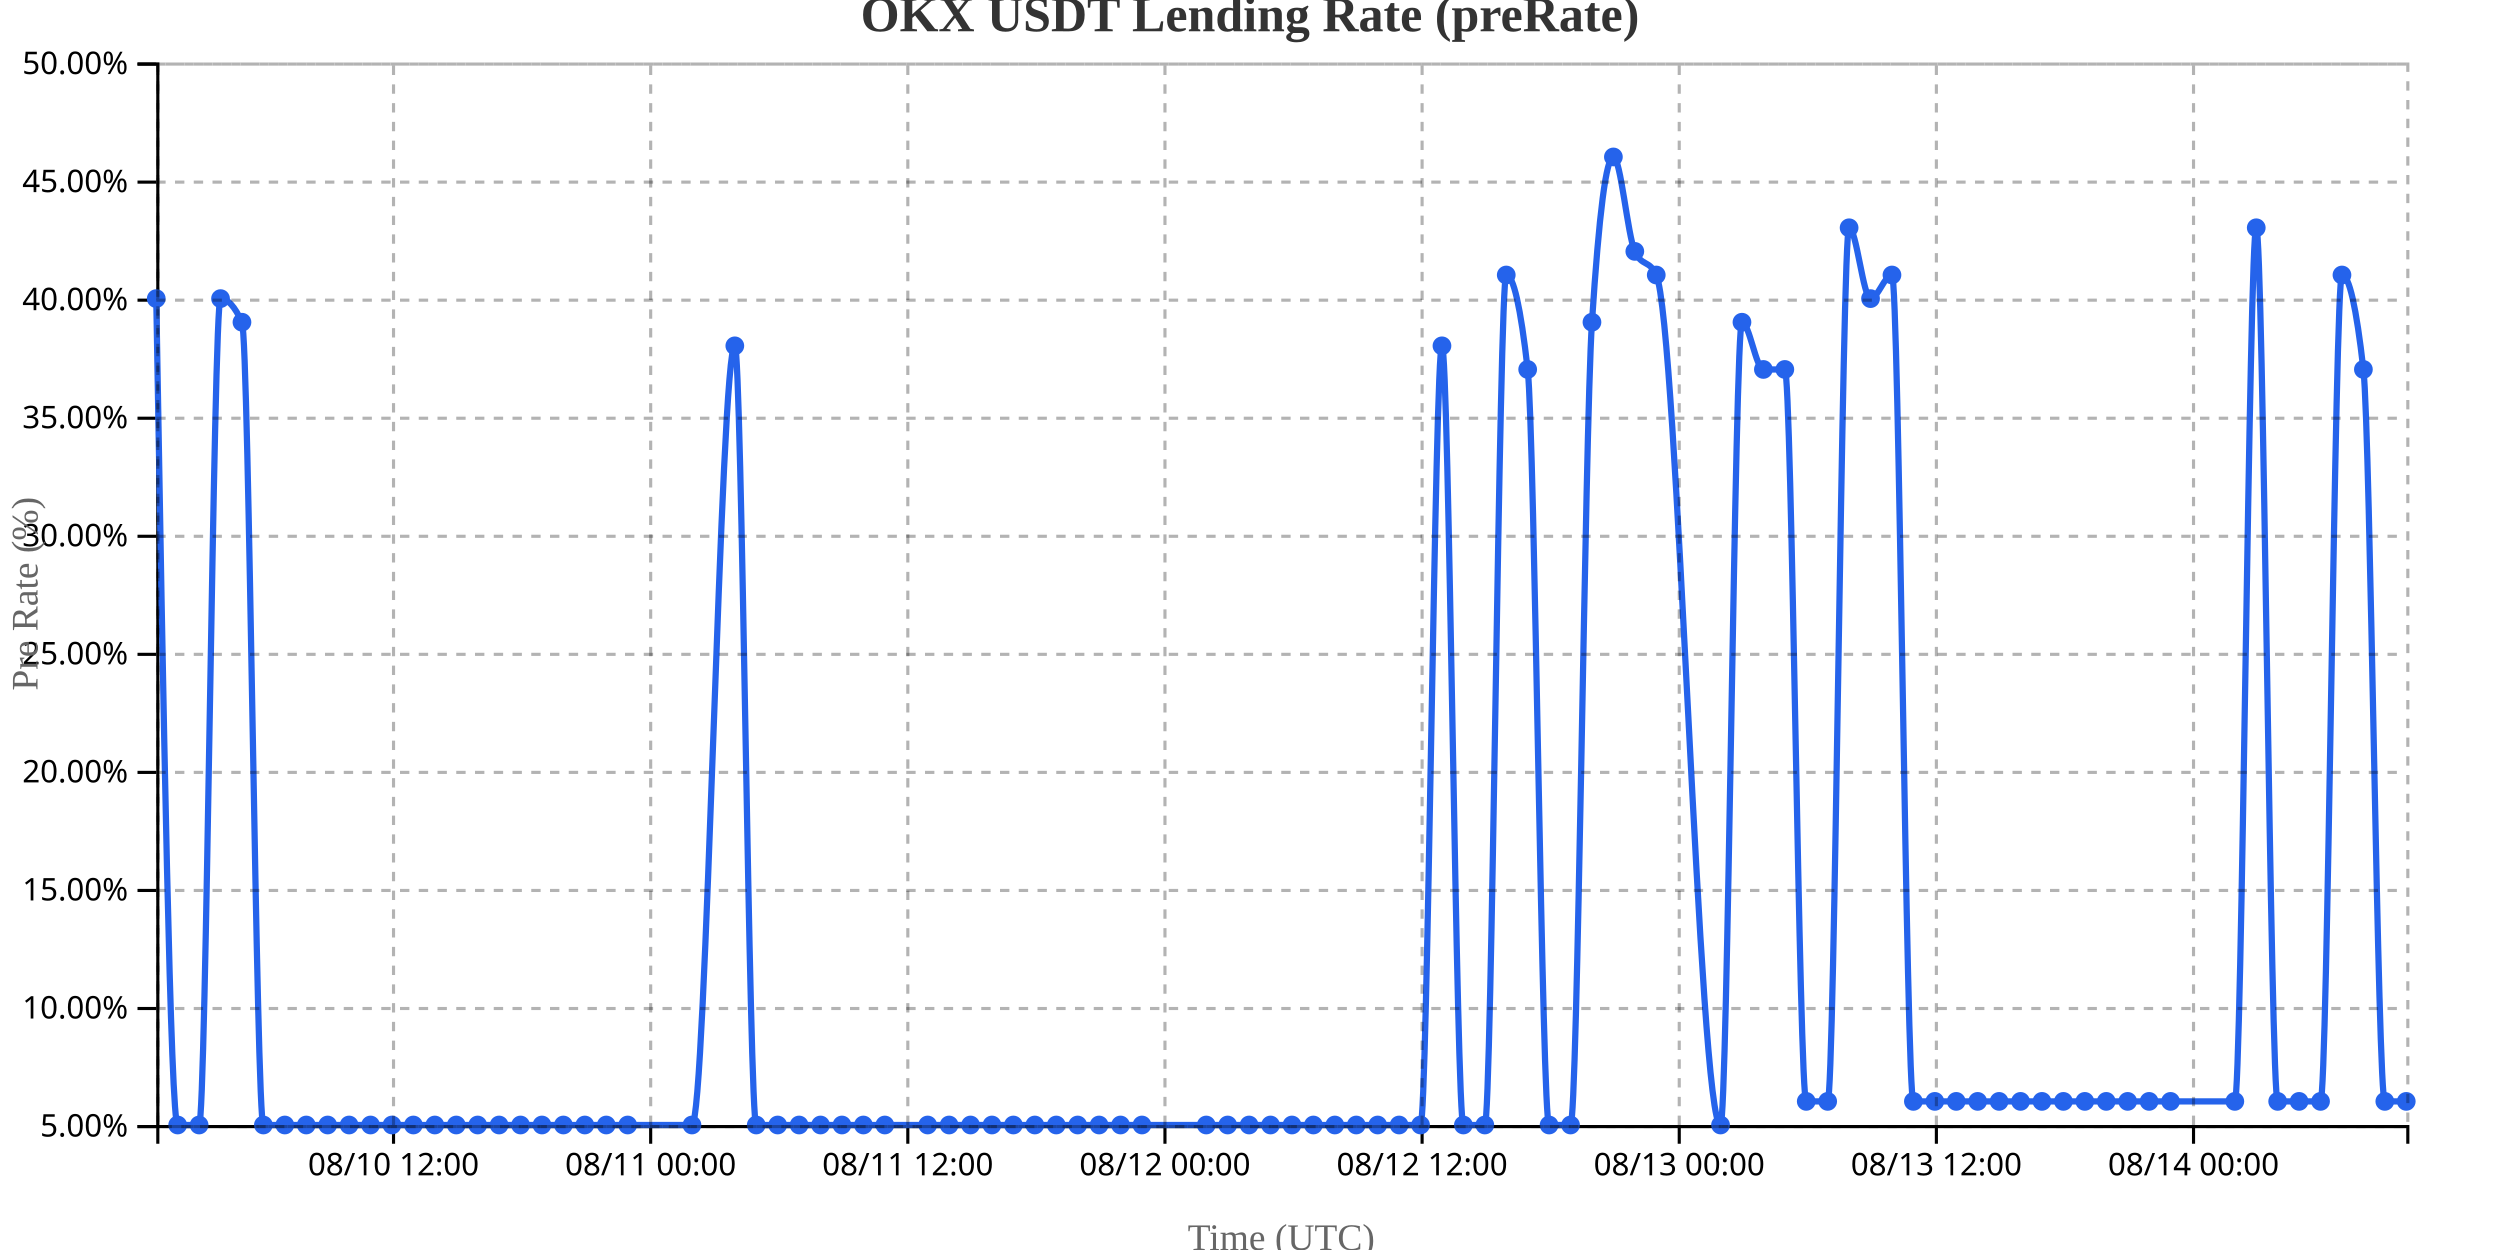
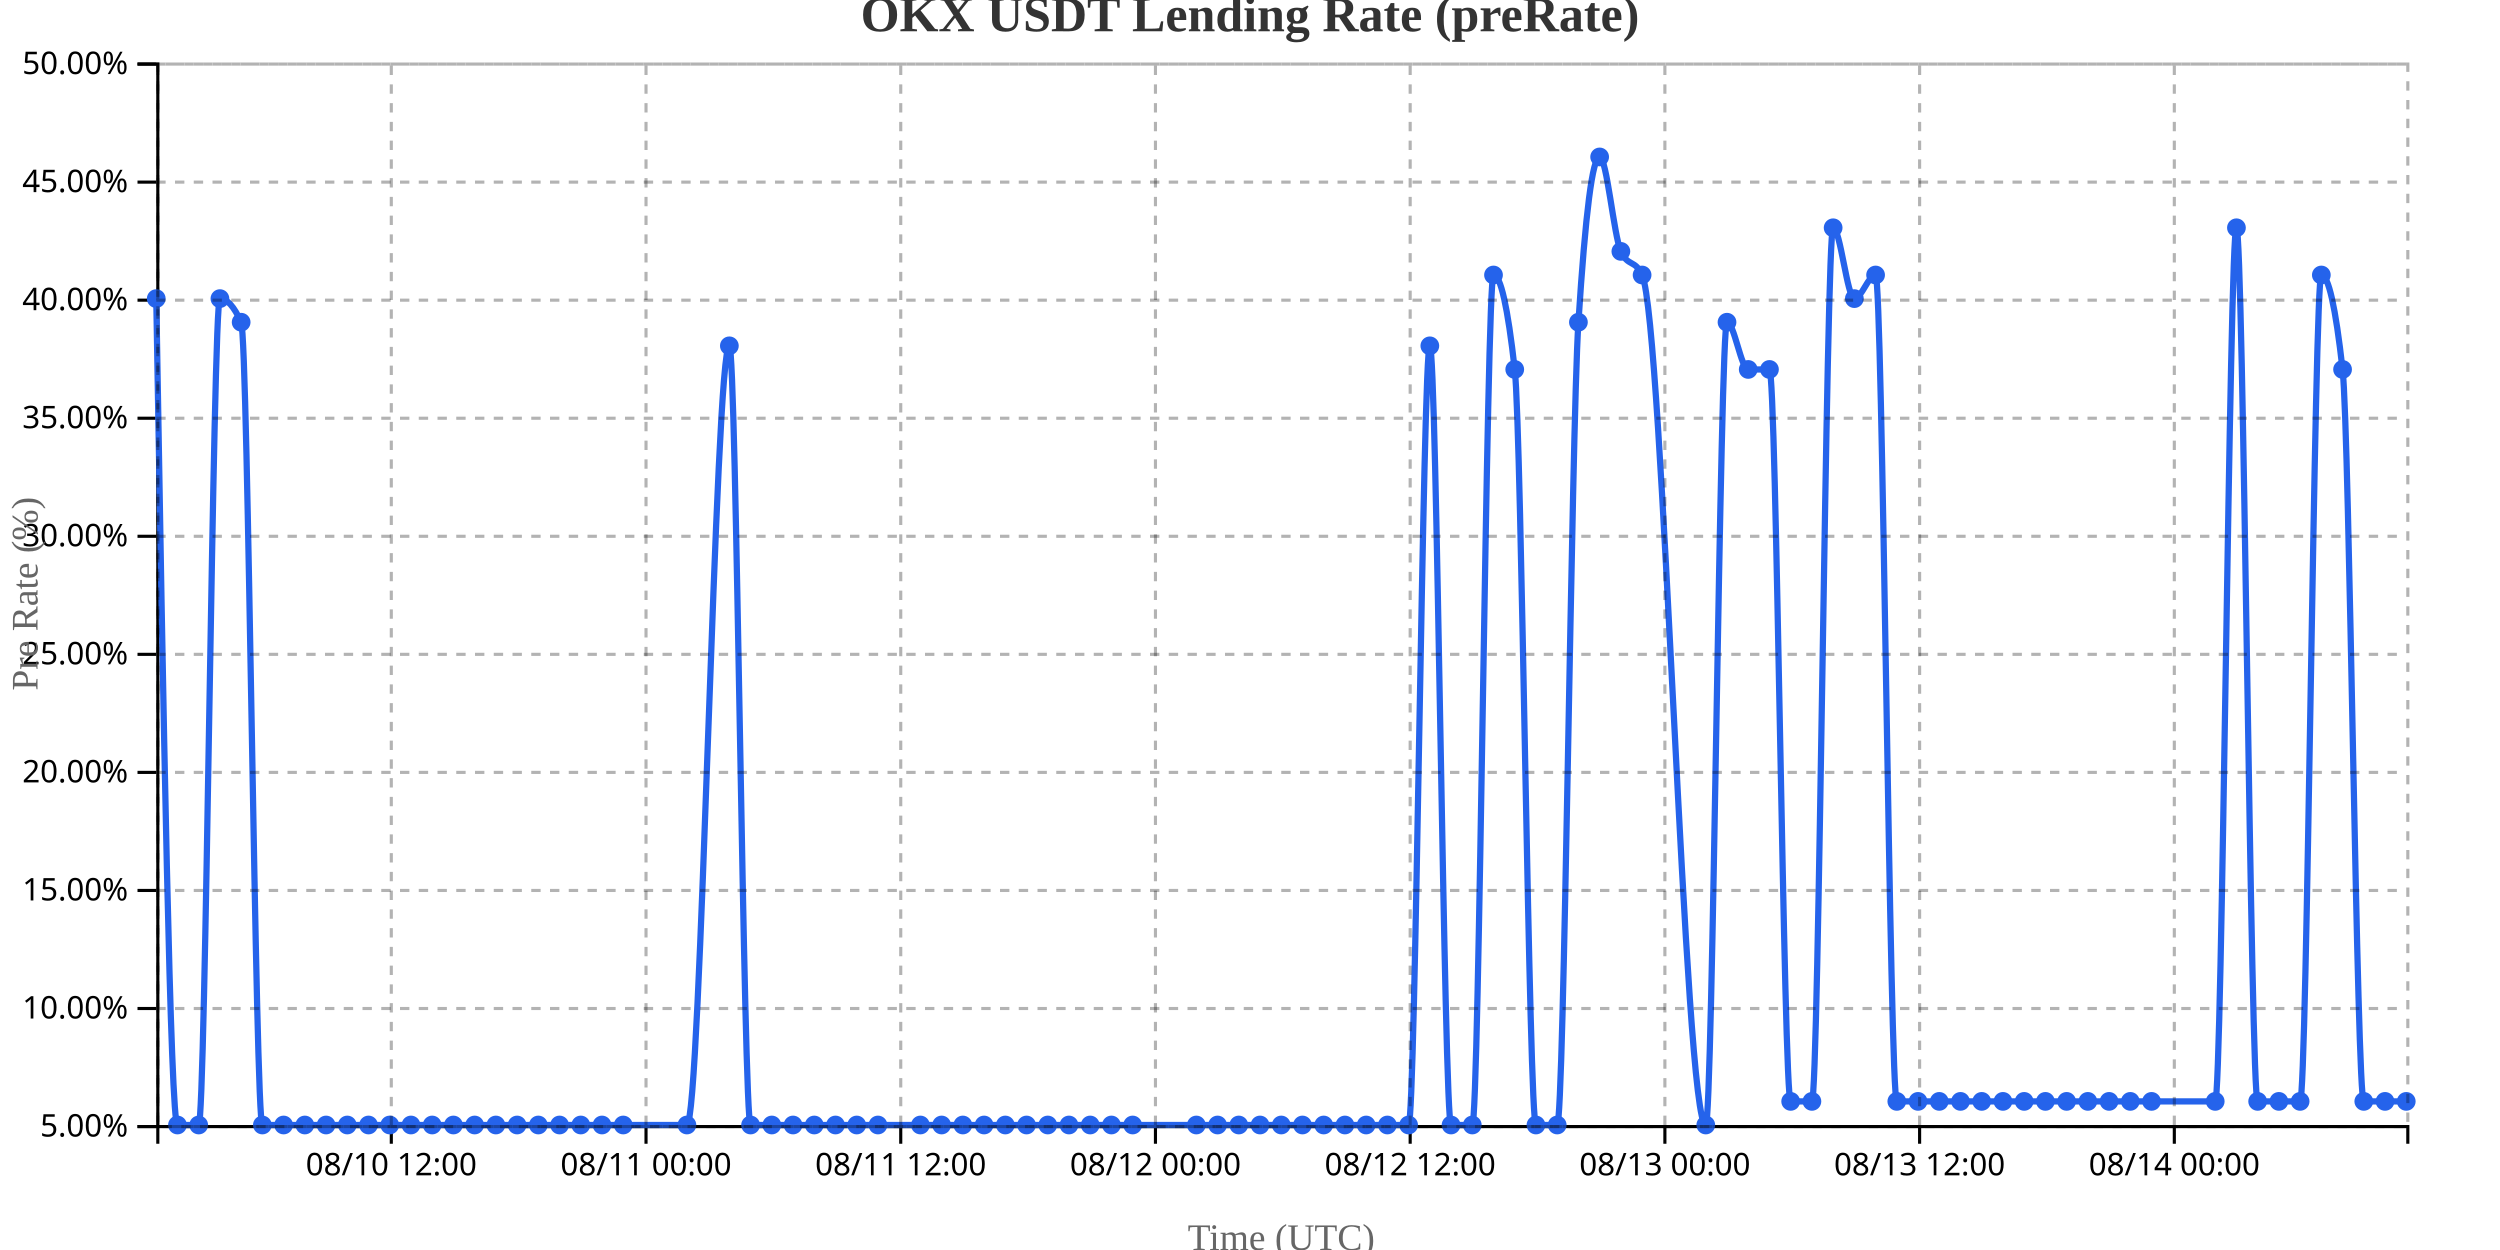
<svg xmlns="http://www.w3.org/2000/svg" width="800" height="400">
  <g transform="translate(50,20)">
    <g transform="translate(0,340)" fill="none" font-size="10" font-family="sans-serif" text-anchor="middle">
      <path class="domain" stroke="currentColor" d="M0.5,6V0.5H720.5V6" />
-       <g class="tick" opacity="1" transform="translate(75.92857,0)">
+       <g class="tick" opacity="1" transform="translate(75.21698,0)">
        <line stroke="currentColor" y2="6" />
        <text fill="currentColor" y="9" dy="0.71em">08/10 12:00</text>
      </g>
-       <g class="tick" opacity="1" transform="translate(158.2143,0)">
+       <g class="tick" opacity="1" transform="translate(156.7264,0)">
        <line stroke="currentColor" y2="6" />
        <text fill="currentColor" y="9" dy="0.71em">08/11 00:00</text>
      </g>
-       <g class="tick" opacity="1" transform="translate(240.5,0)">
+       <g class="tick" opacity="1" transform="translate(238.2358,0)">
        <line stroke="currentColor" y2="6" />
        <text fill="currentColor" y="9" dy="0.71em">08/11 12:00</text>
      </g>
-       <g class="tick" opacity="1" transform="translate(322.7857,0)">
+       <g class="tick" opacity="1" transform="translate(319.7453,0)">
        <line stroke="currentColor" y2="6" />
        <text fill="currentColor" y="9" dy="0.71em">08/12 00:00</text>
      </g>
-       <g class="tick" opacity="1" transform="translate(405.0714,0)">
+       <g class="tick" opacity="1" transform="translate(401.2547,0)">
        <line stroke="currentColor" y2="6" />
        <text fill="currentColor" y="9" dy="0.71em">08/12 12:00</text>
      </g>
-       <g class="tick" opacity="1" transform="translate(487.3571,0)">
+       <g class="tick" opacity="1" transform="translate(482.7642,0)">
        <line stroke="currentColor" y2="6" />
        <text fill="currentColor" y="9" dy="0.71em">08/13 00:00</text>
      </g>
-       <g class="tick" opacity="1" transform="translate(569.6429,0)">
+       <g class="tick" opacity="1" transform="translate(564.2736,0)">
        <line stroke="currentColor" y2="6" />
        <text fill="currentColor" y="9" dy="0.71em">08/13 12:00</text>
      </g>
-       <g class="tick" opacity="1" transform="translate(651.9286,0)">
+       <g class="tick" opacity="1" transform="translate(645.783,0)">
        <line stroke="currentColor" y2="6" />
        <text fill="currentColor" y="9" dy="0.71em">08/14 00:00</text>
      </g>
    </g>
    <g fill="none" font-size="10" font-family="sans-serif" text-anchor="end">
      <path class="domain" stroke="currentColor" d="M-6,340.5H0.5V0.5H-6" />
      <g class="tick" opacity="1" transform="translate(0,340.5)">
        <line stroke="currentColor" x2="-6" />
        <text fill="currentColor" x="-9" dy="0.32em">5.00%</text>
      </g>
      <g class="tick" opacity="1" transform="translate(0,302.7222)">
        <line stroke="currentColor" x2="-6" />
        <text fill="currentColor" x="-9" dy="0.32em">10.00%</text>
      </g>
      <g class="tick" opacity="1" transform="translate(0,264.9444)">
        <line stroke="currentColor" x2="-6" />
        <text fill="currentColor" x="-9" dy="0.32em">15.00%</text>
      </g>
      <g class="tick" opacity="1" transform="translate(0,227.1667)">
        <line stroke="currentColor" x2="-6" />
        <text fill="currentColor" x="-9" dy="0.32em">20.00%</text>
      </g>
      <g class="tick" opacity="1" transform="translate(0,189.3889)">
        <line stroke="currentColor" x2="-6" />
        <text fill="currentColor" x="-9" dy="0.32em">25.00%</text>
      </g>
      <g class="tick" opacity="1" transform="translate(0,151.6111)">
        <line stroke="currentColor" x2="-6" />
        <text fill="currentColor" x="-9" dy="0.32em">30.00%</text>
      </g>
      <g class="tick" opacity="1" transform="translate(0,113.8333)">
        <line stroke="currentColor" x2="-6" />
        <text fill="currentColor" x="-9" dy="0.32em">35.00%</text>
      </g>
      <g class="tick" opacity="1" transform="translate(0,76.05556)">
        <line stroke="currentColor" x2="-6" />
        <text fill="currentColor" x="-9" dy="0.32em">40.00%</text>
      </g>
      <g class="tick" opacity="1" transform="translate(0,38.27778)">
        <line stroke="currentColor" x2="-6" />
        <text fill="currentColor" x="-9" dy="0.32em">45.00%</text>
      </g>
      <g class="tick" opacity="1" transform="translate(0,0.5)">
        <line stroke="currentColor" x2="-6" />
        <text fill="currentColor" x="-9" dy="0.32em">50.00%</text>
      </g>
    </g>
    <text transform="rotate(-90)" y="-50" x="-170" dy="1em" style="text-anchor: middle; font-size: 12px; fill: #666;">Pre Rate (%)</text>
    <text transform="translate(360, 380)" style="text-anchor: middle; font-size: 12px; fill: #666;">Time (UTC)</text>
-     <path fill="none" stroke="#2563eb" stroke-width="2" d="M0,75.556C2.286,207.778,4.571,340,6.857,340C9.143,340,11.429,340,13.714,340C16,340,18.286,75.556,20.571,75.556C22.857,75.556,25.143,78.074,27.429,83.111C29.714,88.148,32,340,34.286,340C36.571,340,38.857,340,41.143,340C43.429,340,45.714,340,48,340C50.286,340,52.571,340,54.857,340C57.143,340,59.429,340,61.714,340C64,340,66.286,340,68.571,340C70.857,340,73.143,340,75.429,340C77.714,340,80,340,82.286,340C84.571,340,86.857,340,89.143,340C91.429,340,93.714,340,96,340C98.286,340,100.571,340,102.857,340C105.143,340,107.429,340,109.714,340C112,340,114.286,340,116.571,340C118.857,340,121.143,340,123.429,340C125.714,340,128,340,130.286,340C132.571,340,134.857,340,137.143,340C139.429,340,141.714,340,144,340C146.286,340,148.571,340,150.857,340C157.714,340,164.571,340,171.429,340C176,340,180.571,90.667,185.143,90.667C187.429,90.667,189.714,340,192,340C194.286,340,196.571,340,198.857,340C201.143,340,203.429,340,205.714,340C208,340,210.286,340,212.571,340C214.857,340,217.143,340,219.429,340C221.714,340,224,340,226.286,340C228.571,340,230.857,340,233.143,340C237.714,340,242.286,340,246.857,340C249.143,340,251.429,340,253.714,340C256,340,258.286,340,260.571,340C262.857,340,265.143,340,267.429,340C269.714,340,272,340,274.286,340C276.571,340,278.857,340,281.143,340C283.429,340,285.714,340,288,340C290.286,340,292.571,340,294.857,340C297.143,340,299.429,340,301.714,340C304,340,306.286,340,308.571,340C310.857,340,313.143,340,315.429,340C322.286,340,329.143,340,336,340C338.286,340,340.571,340,342.857,340C345.143,340,347.429,340,349.714,340C352,340,354.286,340,356.571,340C358.857,340,361.143,340,363.429,340C365.714,340,368,340,370.286,340C372.571,340,374.857,340,377.143,340C379.429,340,381.714,340,384,340C386.286,340,388.571,340,390.857,340C393.143,340,395.429,340,397.714,340C400,340,402.286,340,404.571,340C406.857,340,409.143,90.667,411.429,90.667C413.714,90.667,416,340,418.286,340C420.571,340,422.857,340,425.143,340C427.429,340,429.714,68,432,68C434.286,68,436.571,78.074,438.857,98.222C441.143,118.37,443.429,340,445.714,340C448,340,450.286,340,452.571,340C454.857,340,457.143,118.37,459.429,83.111C461.714,47.852,464,30.222,466.286,30.222C468.571,30.222,470.857,55.407,473.143,60.444C475.429,65.481,477.714,62.963,480,68C486.857,83.111,493.714,340,500.571,340C502.857,340,505.143,83.111,507.429,83.111C509.714,83.111,512,98.222,514.286,98.222C516.571,98.222,518.857,98.222,521.143,98.222C523.429,98.222,525.714,332.444,528,332.444C530.286,332.444,532.571,332.444,534.857,332.444C537.143,332.444,539.429,52.889,541.714,52.889C544,52.889,546.286,75.556,548.571,75.556C550.857,75.556,553.143,68,555.429,68C557.714,68,560,332.444,562.286,332.444C564.571,332.444,566.857,332.444,569.143,332.444C571.429,332.444,573.714,332.444,576,332.444C578.286,332.444,580.571,332.444,582.857,332.444C585.143,332.444,587.429,332.444,589.714,332.444C592,332.444,594.286,332.444,596.571,332.444C598.857,332.444,601.143,332.444,603.429,332.444C605.714,332.444,608,332.444,610.286,332.444C612.571,332.444,614.857,332.444,617.143,332.444C619.429,332.444,621.714,332.444,624,332.444C626.286,332.444,628.571,332.444,630.857,332.444C633.143,332.444,635.429,332.444,637.714,332.444C640,332.444,642.286,332.444,644.571,332.444C651.429,332.444,658.286,332.444,665.143,332.444C667.429,332.444,669.714,52.889,672,52.889C674.286,52.889,676.571,332.444,678.857,332.444C681.143,332.444,683.429,332.444,685.714,332.444C688,332.444,690.286,332.444,692.571,332.444C694.857,332.444,697.143,68,699.429,68C701.714,68,704,78.074,706.286,98.222C708.571,118.37,710.857,332.444,713.143,332.444C715.429,332.444,717.714,332.444,720,332.444" />
+     <path fill="none" stroke="#2563eb" stroke-width="2" d="M0,75.556C2.264,207.778,4.528,340,6.792,340C9.057,340,11.321,340,13.585,340C15.849,340,18.113,75.556,20.377,75.556C22.642,75.556,24.906,78.074,27.17,83.111C29.434,88.148,31.698,340,33.962,340C36.226,340,38.491,340,40.755,340C43.019,340,45.283,340,47.547,340C49.811,340,52.075,340,54.34,340C56.604,340,58.868,340,61.132,340C63.396,340,65.66,340,67.925,340C70.189,340,72.453,340,74.717,340C76.981,340,79.245,340,81.509,340C83.774,340,86.038,340,88.302,340C90.566,340,92.83,340,95.094,340C97.358,340,99.623,340,101.887,340C104.151,340,106.415,340,108.679,340C110.943,340,113.208,340,115.472,340C117.736,340,120,340,122.264,340C124.528,340,126.792,340,129.057,340C131.321,340,133.585,340,135.849,340C138.113,340,140.377,340,142.642,340C144.906,340,147.17,340,149.434,340C156.226,340,163.019,340,169.811,340C174.34,340,178.868,90.667,183.396,90.667C185.66,90.667,187.925,340,190.189,340C192.453,340,194.717,340,196.981,340C199.245,340,201.509,340,203.774,340C206.038,340,208.302,340,210.566,340C212.83,340,215.094,340,217.358,340C219.623,340,221.887,340,224.151,340C226.415,340,228.679,340,230.943,340C235.472,340,240,340,244.528,340C246.792,340,249.057,340,251.321,340C253.585,340,255.849,340,258.113,340C260.377,340,262.642,340,264.906,340C267.17,340,269.434,340,271.698,340C273.962,340,276.226,340,278.491,340C280.755,340,283.019,340,285.283,340C287.547,340,289.811,340,292.075,340C294.34,340,296.604,340,298.868,340C301.132,340,303.396,340,305.66,340C307.925,340,310.189,340,312.453,340C319.245,340,326.038,340,332.83,340C335.094,340,337.358,340,339.623,340C341.887,340,344.151,340,346.415,340C348.679,340,350.943,340,353.208,340C355.472,340,357.736,340,360,340C362.264,340,364.528,340,366.792,340C369.057,340,371.321,340,373.585,340C375.849,340,378.113,340,380.377,340C382.642,340,384.906,340,387.17,340C389.434,340,391.698,340,393.962,340C396.226,340,398.491,340,400.755,340C403.019,340,405.283,90.667,407.547,90.667C409.811,90.667,412.075,340,414.34,340C416.604,340,418.868,340,421.132,340C423.396,340,425.66,68,427.925,68C430.189,68,432.453,78.074,434.717,98.222C436.981,118.37,439.245,340,441.509,340C443.774,340,446.038,340,448.302,340C450.566,340,452.83,118.37,455.094,83.111C457.358,47.852,459.623,30.222,461.887,30.222C464.151,30.222,466.415,55.407,468.679,60.444C470.943,65.481,473.208,62.963,475.472,68C482.264,83.111,489.057,340,495.849,340C498.113,340,500.377,83.111,502.642,83.111C504.906,83.111,507.17,98.222,509.434,98.222C511.698,98.222,513.962,98.222,516.226,98.222C518.491,98.222,520.755,332.444,523.019,332.444C525.283,332.444,527.547,332.444,529.811,332.444C532.075,332.444,534.34,52.889,536.604,52.889C538.868,52.889,541.132,75.556,543.396,75.556C545.66,75.556,547.925,68,550.189,68C552.453,68,554.717,332.444,556.981,332.444C559.245,332.444,561.509,332.444,563.774,332.444C566.038,332.444,568.302,332.444,570.566,332.444C572.83,332.444,575.094,332.444,577.358,332.444C579.623,332.444,581.887,332.444,584.151,332.444C586.415,332.444,588.679,332.444,590.943,332.444C593.208,332.444,595.472,332.444,597.736,332.444C600,332.444,602.264,332.444,604.528,332.444C606.792,332.444,609.057,332.444,611.321,332.444C613.585,332.444,615.849,332.444,618.113,332.444C620.377,332.444,622.642,332.444,624.906,332.444C627.17,332.444,629.434,332.444,631.698,332.444C633.962,332.444,636.226,332.444,638.491,332.444C645.283,332.444,652.075,332.444,658.868,332.444C661.132,332.444,663.396,52.889,665.66,52.889C667.925,52.889,670.189,332.444,672.453,332.444C674.717,332.444,676.981,332.444,679.245,332.444C681.509,332.444,683.774,332.444,686.038,332.444C688.302,332.444,690.566,68,692.83,68C695.094,68,697.358,78.074,699.623,98.222C701.887,118.37,704.151,332.444,706.415,332.444C708.679,332.444,710.943,332.444,713.208,332.444C715.472,332.444,717.736,332.444,720,332.444" />
    <circle class="dot" cx="0" cy="75.556" r="3" fill="#2563eb" />
-     <circle class="dot" cx="6.857" cy="340" r="3" fill="#2563eb" />
-     <circle class="dot" cx="13.714" cy="340" r="3" fill="#2563eb" />
-     <circle class="dot" cx="20.571" cy="75.556" r="3" fill="#2563eb" />
-     <circle class="dot" cx="27.429" cy="83.111" r="3" fill="#2563eb" />
-     <circle class="dot" cx="34.286" cy="340" r="3" fill="#2563eb" />
-     <circle class="dot" cx="41.143" cy="340" r="3" fill="#2563eb" />
-     <circle class="dot" cx="48" cy="340" r="3" fill="#2563eb" />
-     <circle class="dot" cx="54.857" cy="340" r="3" fill="#2563eb" />
-     <circle class="dot" cx="61.714" cy="340" r="3" fill="#2563eb" />
-     <circle class="dot" cx="68.571" cy="340" r="3" fill="#2563eb" />
-     <circle class="dot" cx="75.429" cy="340" r="3" fill="#2563eb" />
-     <circle class="dot" cx="82.286" cy="340" r="3" fill="#2563eb" />
-     <circle class="dot" cx="89.143" cy="340" r="3" fill="#2563eb" />
-     <circle class="dot" cx="96" cy="340" r="3" fill="#2563eb" />
-     <circle class="dot" cx="102.857" cy="340" r="3" fill="#2563eb" />
-     <circle class="dot" cx="109.714" cy="340" r="3" fill="#2563eb" />
-     <circle class="dot" cx="116.571" cy="340" r="3" fill="#2563eb" />
-     <circle class="dot" cx="123.429" cy="340" r="3" fill="#2563eb" />
-     <circle class="dot" cx="130.286" cy="340" r="3" fill="#2563eb" />
-     <circle class="dot" cx="137.143" cy="340" r="3" fill="#2563eb" />
-     <circle class="dot" cx="144" cy="340" r="3" fill="#2563eb" />
-     <circle class="dot" cx="150.857" cy="340" r="3" fill="#2563eb" />
-     <circle class="dot" cx="171.429" cy="340" r="3" fill="#2563eb" />
-     <circle class="dot" cx="185.143" cy="90.667" r="3" fill="#2563eb" />
-     <circle class="dot" cx="192" cy="340" r="3" fill="#2563eb" />
-     <circle class="dot" cx="198.857" cy="340" r="3" fill="#2563eb" />
-     <circle class="dot" cx="205.714" cy="340" r="3" fill="#2563eb" />
-     <circle class="dot" cx="212.571" cy="340" r="3" fill="#2563eb" />
-     <circle class="dot" cx="219.429" cy="340" r="3" fill="#2563eb" />
-     <circle class="dot" cx="226.286" cy="340" r="3" fill="#2563eb" />
-     <circle class="dot" cx="233.143" cy="340" r="3" fill="#2563eb" />
-     <circle class="dot" cx="246.857" cy="340" r="3" fill="#2563eb" />
-     <circle class="dot" cx="253.714" cy="340" r="3" fill="#2563eb" />
-     <circle class="dot" cx="260.571" cy="340" r="3" fill="#2563eb" />
-     <circle class="dot" cx="267.429" cy="340" r="3" fill="#2563eb" />
-     <circle class="dot" cx="274.286" cy="340" r="3" fill="#2563eb" />
-     <circle class="dot" cx="281.143" cy="340" r="3" fill="#2563eb" />
-     <circle class="dot" cx="288" cy="340" r="3" fill="#2563eb" />
-     <circle class="dot" cx="294.857" cy="340" r="3" fill="#2563eb" />
-     <circle class="dot" cx="301.714" cy="340" r="3" fill="#2563eb" />
-     <circle class="dot" cx="308.571" cy="340" r="3" fill="#2563eb" />
-     <circle class="dot" cx="315.429" cy="340" r="3" fill="#2563eb" />
-     <circle class="dot" cx="336" cy="340" r="3" fill="#2563eb" />
-     <circle class="dot" cx="342.857" cy="340" r="3" fill="#2563eb" />
-     <circle class="dot" cx="349.714" cy="340" r="3" fill="#2563eb" />
-     <circle class="dot" cx="356.571" cy="340" r="3" fill="#2563eb" />
-     <circle class="dot" cx="363.429" cy="340" r="3" fill="#2563eb" />
-     <circle class="dot" cx="370.286" cy="340" r="3" fill="#2563eb" />
-     <circle class="dot" cx="377.143" cy="340" r="3" fill="#2563eb" />
-     <circle class="dot" cx="384" cy="340" r="3" fill="#2563eb" />
-     <circle class="dot" cx="390.857" cy="340" r="3" fill="#2563eb" />
-     <circle class="dot" cx="397.714" cy="340" r="3" fill="#2563eb" />
-     <circle class="dot" cx="404.571" cy="340" r="3" fill="#2563eb" />
-     <circle class="dot" cx="411.429" cy="90.667" r="3" fill="#2563eb" />
-     <circle class="dot" cx="418.286" cy="340" r="3" fill="#2563eb" />
-     <circle class="dot" cx="425.143" cy="340" r="3" fill="#2563eb" />
-     <circle class="dot" cx="432" cy="68" r="3" fill="#2563eb" />
-     <circle class="dot" cx="438.857" cy="98.222" r="3" fill="#2563eb" />
-     <circle class="dot" cx="445.714" cy="340" r="3" fill="#2563eb" />
-     <circle class="dot" cx="452.571" cy="340" r="3" fill="#2563eb" />
-     <circle class="dot" cx="459.429" cy="83.111" r="3" fill="#2563eb" />
-     <circle class="dot" cx="466.286" cy="30.222" r="3" fill="#2563eb" />
-     <circle class="dot" cx="473.143" cy="60.444" r="3" fill="#2563eb" />
-     <circle class="dot" cx="480" cy="68" r="3" fill="#2563eb" />
-     <circle class="dot" cx="500.571" cy="340" r="3" fill="#2563eb" />
-     <circle class="dot" cx="507.429" cy="83.111" r="3" fill="#2563eb" />
-     <circle class="dot" cx="514.286" cy="98.222" r="3" fill="#2563eb" />
-     <circle class="dot" cx="521.143" cy="98.222" r="3" fill="#2563eb" />
-     <circle class="dot" cx="528" cy="332.444" r="3" fill="#2563eb" />
-     <circle class="dot" cx="534.857" cy="332.444" r="3" fill="#2563eb" />
-     <circle class="dot" cx="541.714" cy="52.889" r="3" fill="#2563eb" />
-     <circle class="dot" cx="548.571" cy="75.556" r="3" fill="#2563eb" />
-     <circle class="dot" cx="555.429" cy="68" r="3" fill="#2563eb" />
-     <circle class="dot" cx="562.286" cy="332.444" r="3" fill="#2563eb" />
-     <circle class="dot" cx="569.143" cy="332.444" r="3" fill="#2563eb" />
-     <circle class="dot" cx="576" cy="332.444" r="3" fill="#2563eb" />
-     <circle class="dot" cx="582.857" cy="332.444" r="3" fill="#2563eb" />
-     <circle class="dot" cx="589.714" cy="332.444" r="3" fill="#2563eb" />
-     <circle class="dot" cx="596.571" cy="332.444" r="3" fill="#2563eb" />
-     <circle class="dot" cx="603.429" cy="332.444" r="3" fill="#2563eb" />
-     <circle class="dot" cx="610.286" cy="332.444" r="3" fill="#2563eb" />
-     <circle class="dot" cx="617.143" cy="332.444" r="3" fill="#2563eb" />
-     <circle class="dot" cx="624" cy="332.444" r="3" fill="#2563eb" />
-     <circle class="dot" cx="630.857" cy="332.444" r="3" fill="#2563eb" />
-     <circle class="dot" cx="637.714" cy="332.444" r="3" fill="#2563eb" />
-     <circle class="dot" cx="644.571" cy="332.444" r="3" fill="#2563eb" />
-     <circle class="dot" cx="665.143" cy="332.444" r="3" fill="#2563eb" />
-     <circle class="dot" cx="672" cy="52.889" r="3" fill="#2563eb" />
-     <circle class="dot" cx="678.857" cy="332.444" r="3" fill="#2563eb" />
-     <circle class="dot" cx="685.714" cy="332.444" r="3" fill="#2563eb" />
-     <circle class="dot" cx="692.571" cy="332.444" r="3" fill="#2563eb" />
-     <circle class="dot" cx="699.429" cy="68" r="3" fill="#2563eb" />
-     <circle class="dot" cx="706.286" cy="98.222" r="3" fill="#2563eb" />
-     <circle class="dot" cx="713.143" cy="332.444" r="3" fill="#2563eb" />
+     <circle class="dot" cx="6.792" cy="340" r="3" fill="#2563eb" />
+     <circle class="dot" cx="13.585" cy="340" r="3" fill="#2563eb" />
+     <circle class="dot" cx="20.377" cy="75.556" r="3" fill="#2563eb" />
+     <circle class="dot" cx="27.17" cy="83.111" r="3" fill="#2563eb" />
+     <circle class="dot" cx="33.962" cy="340" r="3" fill="#2563eb" />
+     <circle class="dot" cx="40.755" cy="340" r="3" fill="#2563eb" />
+     <circle class="dot" cx="47.547" cy="340" r="3" fill="#2563eb" />
+     <circle class="dot" cx="54.34" cy="340" r="3" fill="#2563eb" />
+     <circle class="dot" cx="61.132" cy="340" r="3" fill="#2563eb" />
+     <circle class="dot" cx="67.925" cy="340" r="3" fill="#2563eb" />
+     <circle class="dot" cx="74.717" cy="340" r="3" fill="#2563eb" />
+     <circle class="dot" cx="81.509" cy="340" r="3" fill="#2563eb" />
+     <circle class="dot" cx="88.302" cy="340" r="3" fill="#2563eb" />
+     <circle class="dot" cx="95.094" cy="340" r="3" fill="#2563eb" />
+     <circle class="dot" cx="101.887" cy="340" r="3" fill="#2563eb" />
+     <circle class="dot" cx="108.679" cy="340" r="3" fill="#2563eb" />
+     <circle class="dot" cx="115.472" cy="340" r="3" fill="#2563eb" />
+     <circle class="dot" cx="122.264" cy="340" r="3" fill="#2563eb" />
+     <circle class="dot" cx="129.057" cy="340" r="3" fill="#2563eb" />
+     <circle class="dot" cx="135.849" cy="340" r="3" fill="#2563eb" />
+     <circle class="dot" cx="142.642" cy="340" r="3" fill="#2563eb" />
+     <circle class="dot" cx="149.434" cy="340" r="3" fill="#2563eb" />
+     <circle class="dot" cx="169.811" cy="340" r="3" fill="#2563eb" />
+     <circle class="dot" cx="183.396" cy="90.667" r="3" fill="#2563eb" />
+     <circle class="dot" cx="190.189" cy="340" r="3" fill="#2563eb" />
+     <circle class="dot" cx="196.981" cy="340" r="3" fill="#2563eb" />
+     <circle class="dot" cx="203.774" cy="340" r="3" fill="#2563eb" />
+     <circle class="dot" cx="210.566" cy="340" r="3" fill="#2563eb" />
+     <circle class="dot" cx="217.358" cy="340" r="3" fill="#2563eb" />
+     <circle class="dot" cx="224.151" cy="340" r="3" fill="#2563eb" />
+     <circle class="dot" cx="230.943" cy="340" r="3" fill="#2563eb" />
+     <circle class="dot" cx="244.528" cy="340" r="3" fill="#2563eb" />
+     <circle class="dot" cx="251.321" cy="340" r="3" fill="#2563eb" />
+     <circle class="dot" cx="258.113" cy="340" r="3" fill="#2563eb" />
+     <circle class="dot" cx="264.906" cy="340" r="3" fill="#2563eb" />
+     <circle class="dot" cx="271.698" cy="340" r="3" fill="#2563eb" />
+     <circle class="dot" cx="278.491" cy="340" r="3" fill="#2563eb" />
+     <circle class="dot" cx="285.283" cy="340" r="3" fill="#2563eb" />
+     <circle class="dot" cx="292.075" cy="340" r="3" fill="#2563eb" />
+     <circle class="dot" cx="298.868" cy="340" r="3" fill="#2563eb" />
+     <circle class="dot" cx="305.66" cy="340" r="3" fill="#2563eb" />
+     <circle class="dot" cx="312.453" cy="340" r="3" fill="#2563eb" />
+     <circle class="dot" cx="332.83" cy="340" r="3" fill="#2563eb" />
+     <circle class="dot" cx="339.623" cy="340" r="3" fill="#2563eb" />
+     <circle class="dot" cx="346.415" cy="340" r="3" fill="#2563eb" />
+     <circle class="dot" cx="353.208" cy="340" r="3" fill="#2563eb" />
+     <circle class="dot" cx="360" cy="340" r="3" fill="#2563eb" />
+     <circle class="dot" cx="366.792" cy="340" r="3" fill="#2563eb" />
+     <circle class="dot" cx="373.585" cy="340" r="3" fill="#2563eb" />
+     <circle class="dot" cx="380.377" cy="340" r="3" fill="#2563eb" />
+     <circle class="dot" cx="387.17" cy="340" r="3" fill="#2563eb" />
+     <circle class="dot" cx="393.962" cy="340" r="3" fill="#2563eb" />
+     <circle class="dot" cx="400.755" cy="340" r="3" fill="#2563eb" />
+     <circle class="dot" cx="407.547" cy="90.667" r="3" fill="#2563eb" />
+     <circle class="dot" cx="414.34" cy="340" r="3" fill="#2563eb" />
+     <circle class="dot" cx="421.132" cy="340" r="3" fill="#2563eb" />
+     <circle class="dot" cx="427.925" cy="68" r="3" fill="#2563eb" />
+     <circle class="dot" cx="434.717" cy="98.222" r="3" fill="#2563eb" />
+     <circle class="dot" cx="441.509" cy="340" r="3" fill="#2563eb" />
+     <circle class="dot" cx="448.302" cy="340" r="3" fill="#2563eb" />
+     <circle class="dot" cx="455.094" cy="83.111" r="3" fill="#2563eb" />
+     <circle class="dot" cx="461.887" cy="30.222" r="3" fill="#2563eb" />
+     <circle class="dot" cx="468.679" cy="60.444" r="3" fill="#2563eb" />
+     <circle class="dot" cx="475.472" cy="68" r="3" fill="#2563eb" />
+     <circle class="dot" cx="495.849" cy="340" r="3" fill="#2563eb" />
+     <circle class="dot" cx="502.642" cy="83.111" r="3" fill="#2563eb" />
+     <circle class="dot" cx="509.434" cy="98.222" r="3" fill="#2563eb" />
+     <circle class="dot" cx="516.226" cy="98.222" r="3" fill="#2563eb" />
+     <circle class="dot" cx="523.019" cy="332.444" r="3" fill="#2563eb" />
+     <circle class="dot" cx="529.811" cy="332.444" r="3" fill="#2563eb" />
+     <circle class="dot" cx="536.604" cy="52.889" r="3" fill="#2563eb" />
+     <circle class="dot" cx="543.396" cy="75.556" r="3" fill="#2563eb" />
+     <circle class="dot" cx="550.189" cy="68" r="3" fill="#2563eb" />
+     <circle class="dot" cx="556.981" cy="332.444" r="3" fill="#2563eb" />
+     <circle class="dot" cx="563.774" cy="332.444" r="3" fill="#2563eb" />
+     <circle class="dot" cx="570.566" cy="332.444" r="3" fill="#2563eb" />
+     <circle class="dot" cx="577.358" cy="332.444" r="3" fill="#2563eb" />
+     <circle class="dot" cx="584.151" cy="332.444" r="3" fill="#2563eb" />
+     <circle class="dot" cx="590.943" cy="332.444" r="3" fill="#2563eb" />
+     <circle class="dot" cx="597.736" cy="332.444" r="3" fill="#2563eb" />
+     <circle class="dot" cx="604.528" cy="332.444" r="3" fill="#2563eb" />
+     <circle class="dot" cx="611.321" cy="332.444" r="3" fill="#2563eb" />
+     <circle class="dot" cx="618.113" cy="332.444" r="3" fill="#2563eb" />
+     <circle class="dot" cx="624.906" cy="332.444" r="3" fill="#2563eb" />
+     <circle class="dot" cx="631.698" cy="332.444" r="3" fill="#2563eb" />
+     <circle class="dot" cx="638.491" cy="332.444" r="3" fill="#2563eb" />
+     <circle class="dot" cx="658.868" cy="332.444" r="3" fill="#2563eb" />
+     <circle class="dot" cx="665.66" cy="52.889" r="3" fill="#2563eb" />
+     <circle class="dot" cx="672.453" cy="332.444" r="3" fill="#2563eb" />
+     <circle class="dot" cx="679.245" cy="332.444" r="3" fill="#2563eb" />
+     <circle class="dot" cx="686.038" cy="332.444" r="3" fill="#2563eb" />
+     <circle class="dot" cx="692.83" cy="68" r="3" fill="#2563eb" />
+     <circle class="dot" cx="699.623" cy="98.222" r="3" fill="#2563eb" />
+     <circle class="dot" cx="706.415" cy="332.444" r="3" fill="#2563eb" />
+     <circle class="dot" cx="713.208" cy="332.444" r="3" fill="#2563eb" />
    <circle class="dot" cx="720" cy="332.444" r="3" fill="#2563eb" />
    <g class="grid" transform="translate(0,340)" fill="none" font-size="10" font-family="sans-serif" text-anchor="middle" style="stroke-dasharray: 3,3; opacity: 0.3;">
      <path class="domain" stroke="currentColor" d="M0.5,-340V0.5H720.5V-340" />
-       <g class="tick" opacity="1" transform="translate(75.92857,0)">
-         <line stroke="currentColor" y2="-340" />
-         <text fill="currentColor" y="3" dy="0.71em" />
-       </g>
-       <g class="tick" opacity="1" transform="translate(158.2143,0)">
-         <line stroke="currentColor" y2="-340" />
-         <text fill="currentColor" y="3" dy="0.71em" />
-       </g>
-       <g class="tick" opacity="1" transform="translate(240.5,0)">
-         <line stroke="currentColor" y2="-340" />
-         <text fill="currentColor" y="3" dy="0.71em" />
-       </g>
-       <g class="tick" opacity="1" transform="translate(322.7857,0)">
-         <line stroke="currentColor" y2="-340" />
-         <text fill="currentColor" y="3" dy="0.71em" />
-       </g>
-       <g class="tick" opacity="1" transform="translate(405.0714,0)">
-         <line stroke="currentColor" y2="-340" />
-         <text fill="currentColor" y="3" dy="0.71em" />
-       </g>
-       <g class="tick" opacity="1" transform="translate(487.3571,0)">
-         <line stroke="currentColor" y2="-340" />
-         <text fill="currentColor" y="3" dy="0.71em" />
-       </g>
-       <g class="tick" opacity="1" transform="translate(569.6429,0)">
-         <line stroke="currentColor" y2="-340" />
-         <text fill="currentColor" y="3" dy="0.71em" />
-       </g>
-       <g class="tick" opacity="1" transform="translate(651.9286,0)">
+       <g class="tick" opacity="1" transform="translate(75.21698,0)">
+         <line stroke="currentColor" y2="-340" />
+         <text fill="currentColor" y="3" dy="0.71em" />
+       </g>
+       <g class="tick" opacity="1" transform="translate(156.7264,0)">
+         <line stroke="currentColor" y2="-340" />
+         <text fill="currentColor" y="3" dy="0.71em" />
+       </g>
+       <g class="tick" opacity="1" transform="translate(238.2358,0)">
+         <line stroke="currentColor" y2="-340" />
+         <text fill="currentColor" y="3" dy="0.71em" />
+       </g>
+       <g class="tick" opacity="1" transform="translate(319.7453,0)">
+         <line stroke="currentColor" y2="-340" />
+         <text fill="currentColor" y="3" dy="0.71em" />
+       </g>
+       <g class="tick" opacity="1" transform="translate(401.2547,0)">
+         <line stroke="currentColor" y2="-340" />
+         <text fill="currentColor" y="3" dy="0.71em" />
+       </g>
+       <g class="tick" opacity="1" transform="translate(482.7642,0)">
+         <line stroke="currentColor" y2="-340" />
+         <text fill="currentColor" y="3" dy="0.71em" />
+       </g>
+       <g class="tick" opacity="1" transform="translate(564.2736,0)">
+         <line stroke="currentColor" y2="-340" />
+         <text fill="currentColor" y="3" dy="0.71em" />
+       </g>
+       <g class="tick" opacity="1" transform="translate(645.783,0)">
        <line stroke="currentColor" y2="-340" />
        <text fill="currentColor" y="3" dy="0.71em" />
      </g>
    </g>
    <g class="grid" fill="none" font-size="10" font-family="sans-serif" text-anchor="end" style="stroke-dasharray: 3,3; opacity: 0.3;">
      <path class="domain" stroke="currentColor" d="M720,340.5H0.5V0.5H720" />
      <g class="tick" opacity="1" transform="translate(0,340.5)">
        <line stroke="currentColor" x2="720" />
        <text fill="currentColor" x="-3" dy="0.32em" />
      </g>
      <g class="tick" opacity="1" transform="translate(0,302.7222)">
        <line stroke="currentColor" x2="720" />
        <text fill="currentColor" x="-3" dy="0.32em" />
      </g>
      <g class="tick" opacity="1" transform="translate(0,264.9444)">
        <line stroke="currentColor" x2="720" />
        <text fill="currentColor" x="-3" dy="0.32em" />
      </g>
      <g class="tick" opacity="1" transform="translate(0,227.1667)">
        <line stroke="currentColor" x2="720" />
        <text fill="currentColor" x="-3" dy="0.32em" />
      </g>
      <g class="tick" opacity="1" transform="translate(0,189.3889)">
        <line stroke="currentColor" x2="720" />
        <text fill="currentColor" x="-3" dy="0.32em" />
      </g>
      <g class="tick" opacity="1" transform="translate(0,151.6111)">
        <line stroke="currentColor" x2="720" />
        <text fill="currentColor" x="-3" dy="0.32em" />
      </g>
      <g class="tick" opacity="1" transform="translate(0,113.8333)">
        <line stroke="currentColor" x2="720" />
        <text fill="currentColor" x="-3" dy="0.32em" />
      </g>
      <g class="tick" opacity="1" transform="translate(0,76.05556)">
        <line stroke="currentColor" x2="720" />
        <text fill="currentColor" x="-3" dy="0.32em" />
      </g>
      <g class="tick" opacity="1" transform="translate(0,38.27778)">
        <line stroke="currentColor" x2="720" />
        <text fill="currentColor" x="-3" dy="0.32em" />
      </g>
      <g class="tick" opacity="1" transform="translate(0,0.5)">
        <line stroke="currentColor" x2="720" />
        <text fill="currentColor" x="-3" dy="0.32em" />
      </g>
    </g>
  </g>
  <text x="400" y="10" text-anchor="middle" style="font-size: 16px; font-weight: bold; fill: #333;">OKX USDT Lending Rate (preRate)</text>
</svg>
